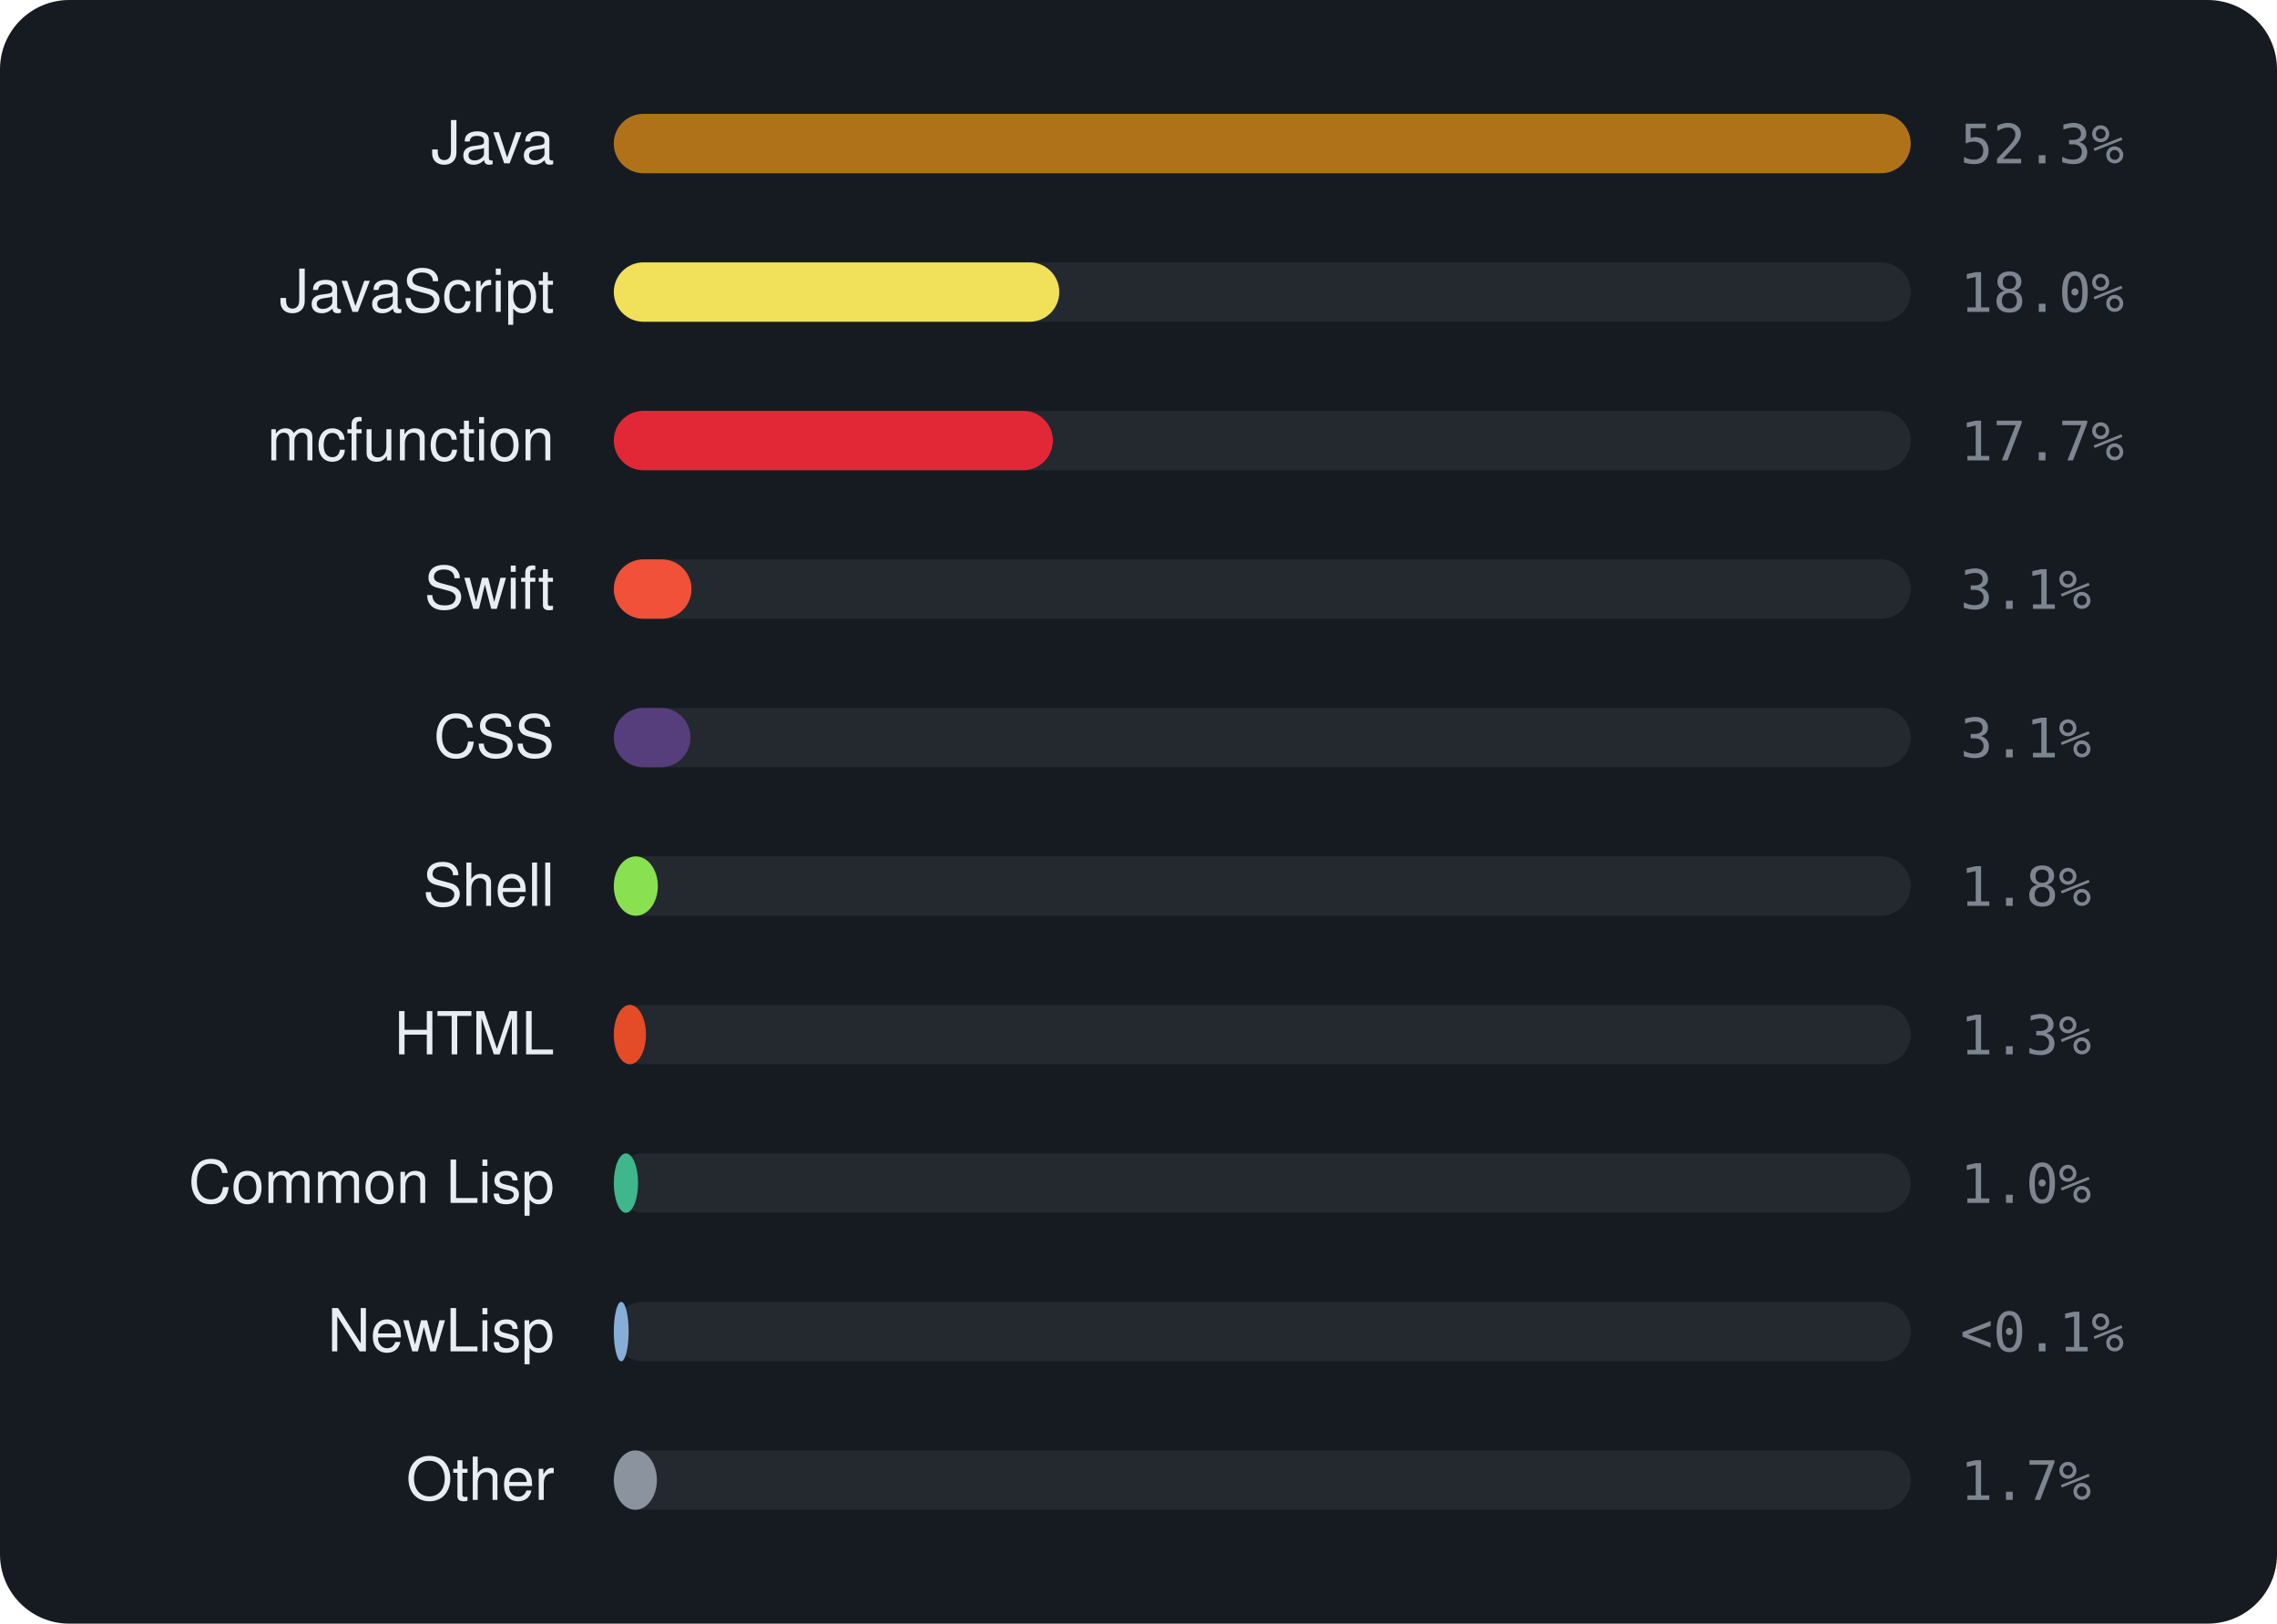
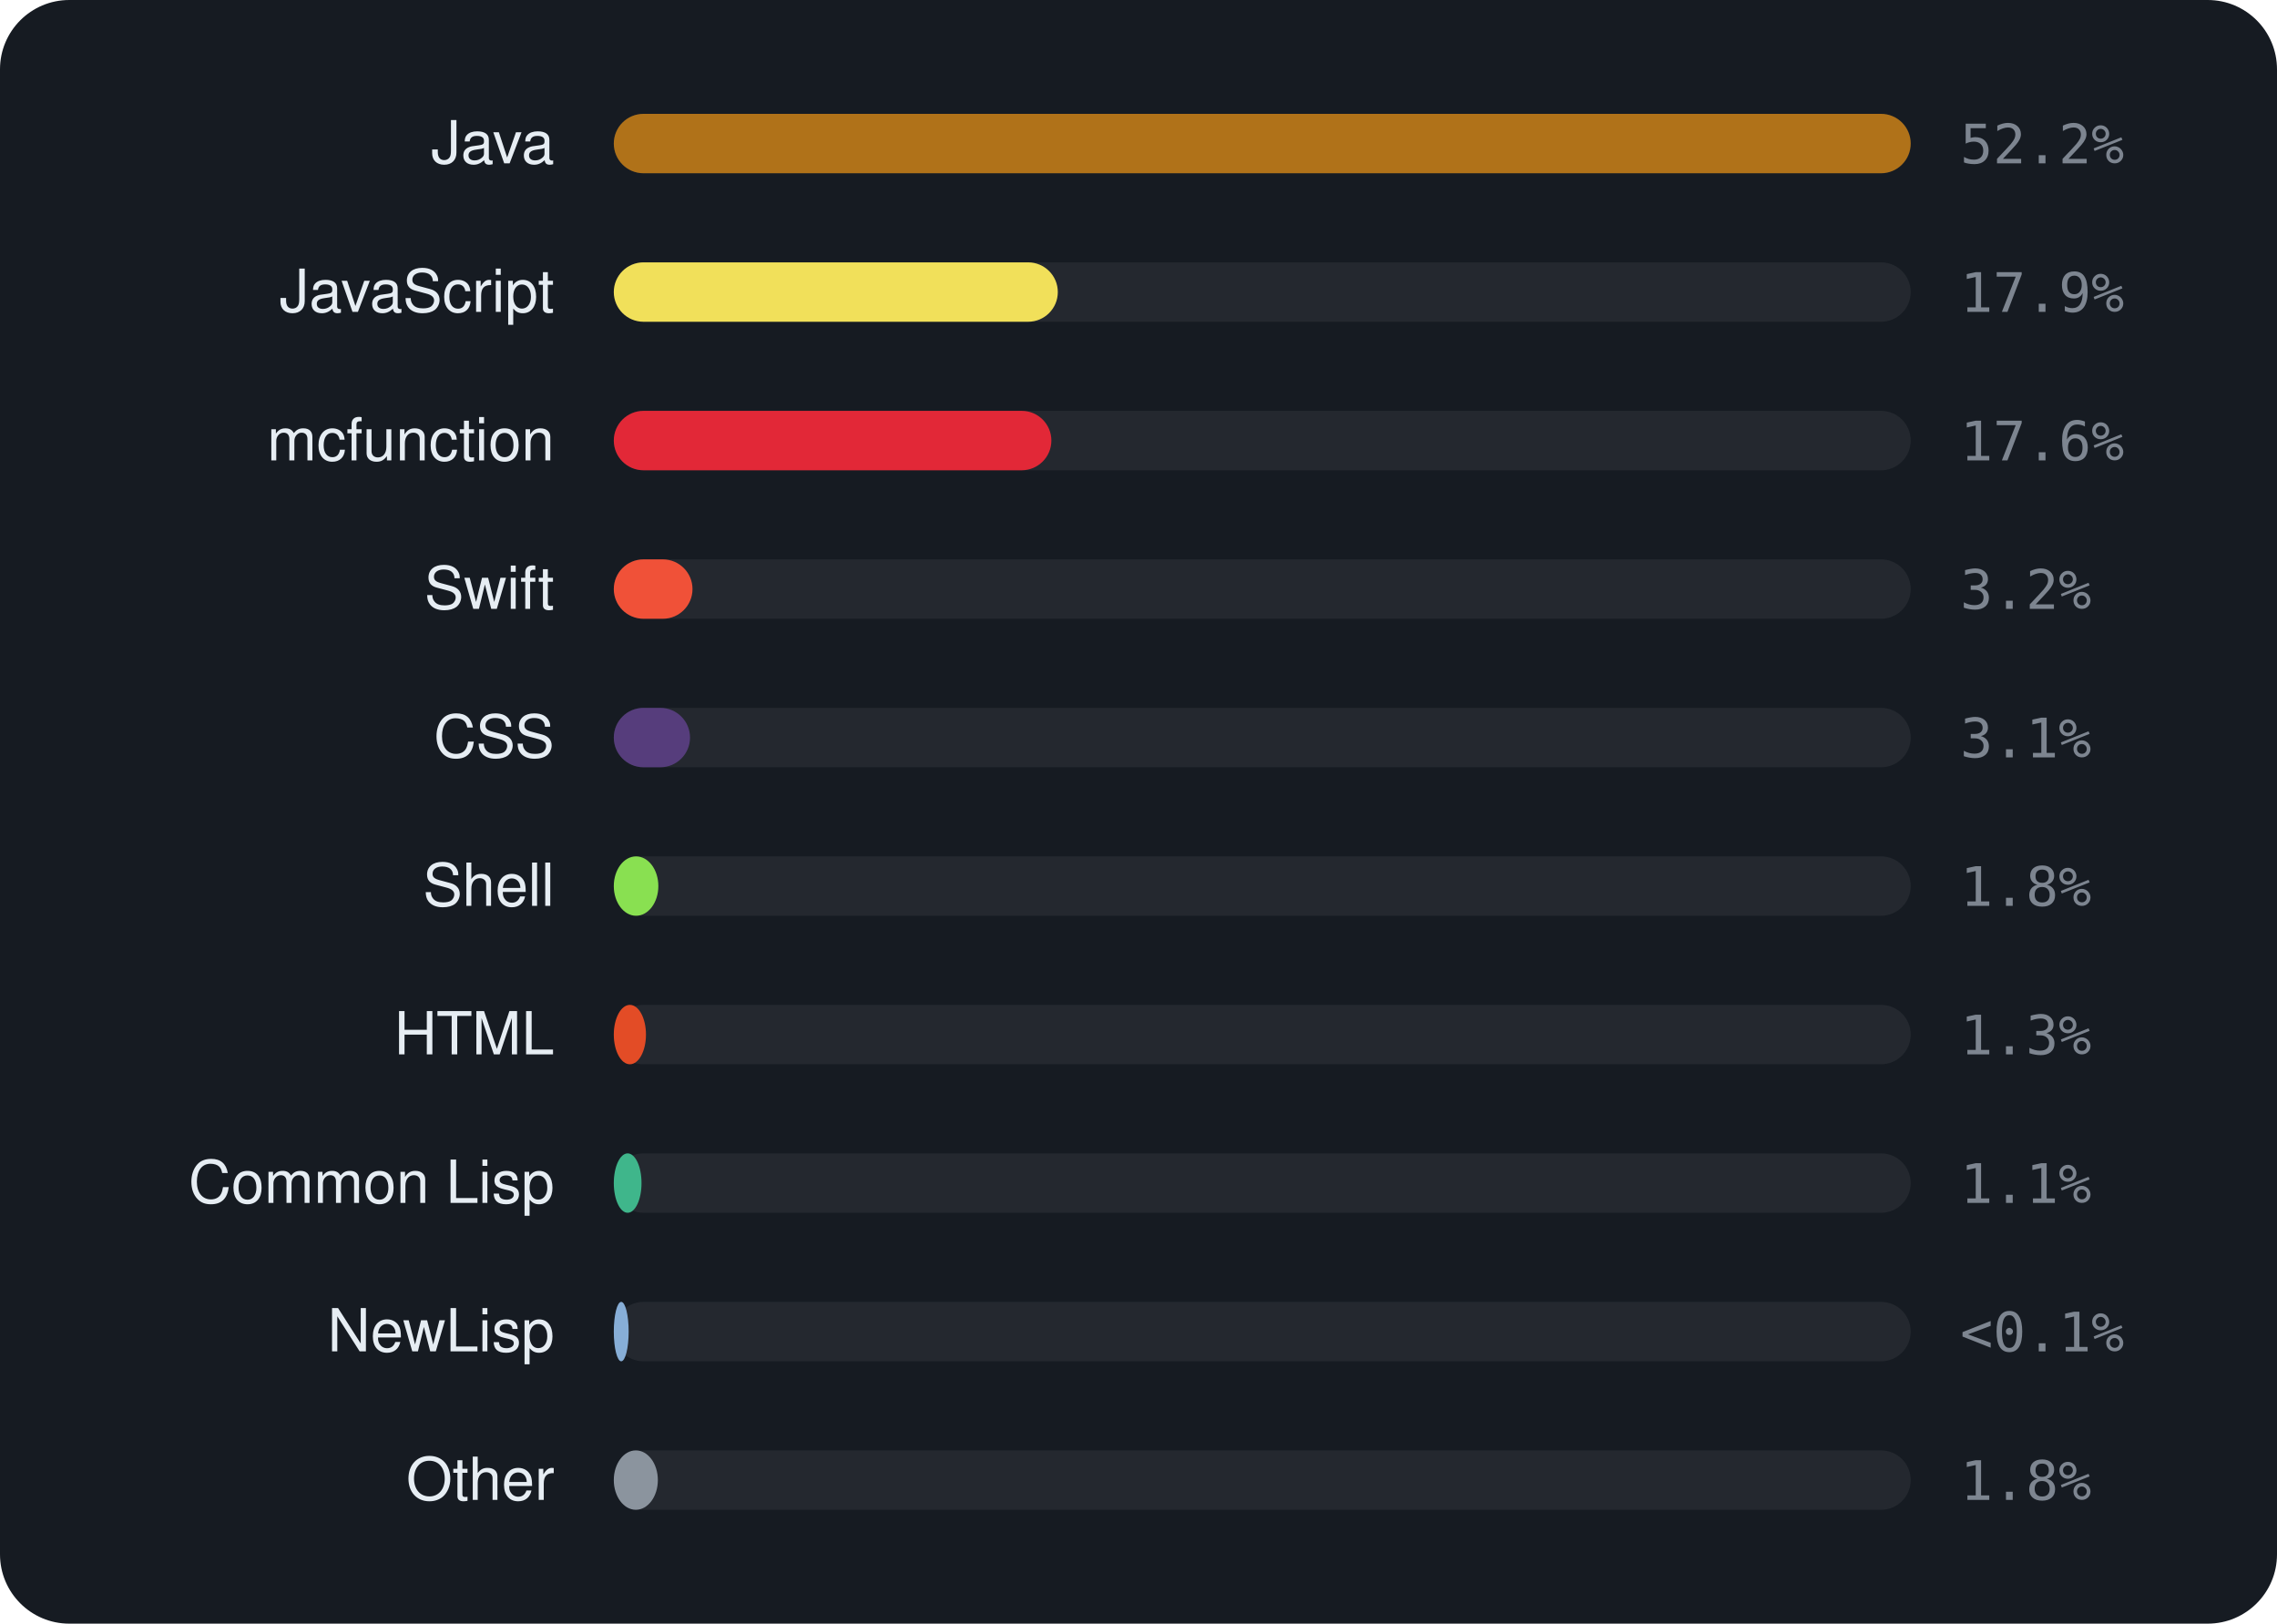
<svg xmlns="http://www.w3.org/2000/svg" viewBox="0 0 460 328" width="460" height="328" font-family="-apple-system,BlinkMacSystemFont,'Segoe UI',Helvetica,Arial,sans-serif">
  <rect width="460" height="328" rx="14" fill="#161b22" />
  <text x="112" y="33" text-anchor="end" font-size="12" fill="#e6edf3">Java</text>
  <rect x="124" y="23" width="262" height="12" rx="6" fill="rgba(255,255,255,0.06)" />
  <rect x="124" y="23" width="262.0" height="12" rx="6" fill="#b07219" />
-   <text x="396" y="33" font-size="11" font-family="monospace" fill="#7d8590">52.3%</text>
+   <text x="396" y="33" font-size="11" font-family="monospace" fill="#7d8590">52.2%</text>
  <text x="112" y="63" text-anchor="end" font-size="12" fill="#e6edf3">JavaScript</text>
  <rect x="124" y="53" width="262" height="12" rx="6" fill="rgba(255,255,255,0.06)" />
-   <rect x="124" y="53" width="90.0" height="12" rx="6" fill="#f1e05a" />
-   <text x="396" y="63" font-size="11" font-family="monospace" fill="#7d8590">18.0%</text>
+   <rect x="124" y="53" width="89.7" height="12" rx="6" fill="#f1e05a" />
+   <text x="396" y="63" font-size="11" font-family="monospace" fill="#7d8590">17.9%</text>
  <text x="112" y="93" text-anchor="end" font-size="12" fill="#e6edf3">mcfunction</text>
  <rect x="124" y="83" width="262" height="12" rx="6" fill="rgba(255,255,255,0.06)" />
-   <rect x="124" y="83" width="88.7" height="12" rx="6" fill="#E22837" />
-   <text x="396" y="93" font-size="11" font-family="monospace" fill="#7d8590">17.7%</text>
+   <rect x="124" y="83" width="88.4" height="12" rx="6" fill="#E22837" />
+   <text x="396" y="93" font-size="11" font-family="monospace" fill="#7d8590">17.6%</text>
  <text x="112" y="123" text-anchor="end" font-size="12" fill="#e6edf3">Swift</text>
  <rect x="124" y="113" width="262" height="12" rx="6" fill="rgba(255,255,255,0.06)" />
-   <rect x="124" y="113" width="15.7" height="12" rx="6" fill="#F05138" />
-   <text x="396" y="123" font-size="11" font-family="monospace" fill="#7d8590">3.1%</text>
+   <rect x="124" y="113" width="15.9" height="12" rx="6" fill="#F05138" />
+   <text x="396" y="123" font-size="11" font-family="monospace" fill="#7d8590">3.2%</text>
  <text x="112" y="153" text-anchor="end" font-size="12" fill="#e6edf3">CSS</text>
  <rect x="124" y="143" width="262" height="12" rx="6" fill="rgba(255,255,255,0.06)" />
-   <rect x="124" y="143" width="15.5" height="12" rx="6" fill="#563d7c" />
+   <rect x="124" y="143" width="15.4" height="12" rx="6" fill="#563d7c" />
  <text x="396" y="153" font-size="11" font-family="monospace" fill="#7d8590">3.1%</text>
  <text x="112" y="183" text-anchor="end" font-size="12" fill="#e6edf3">Shell</text>
  <rect x="124" y="173" width="262" height="12" rx="6" fill="rgba(255,255,255,0.06)" />
-   <rect x="124" y="173" width="8.9" height="12" rx="6" fill="#89e051" />
+   <rect x="124" y="173" width="9.0" height="12" rx="6" fill="#89e051" />
  <text x="396" y="183" font-size="11" font-family="monospace" fill="#7d8590">1.8%</text>
  <text x="112" y="213" text-anchor="end" font-size="12" fill="#e6edf3">HTML</text>
  <rect x="124" y="203" width="262" height="12" rx="6" fill="rgba(255,255,255,0.06)" />
  <rect x="124" y="203" width="6.5" height="12" rx="6" fill="#e34c26" />
  <text x="396" y="213" font-size="11" font-family="monospace" fill="#7d8590">1.3%</text>
  <text x="112" y="243" text-anchor="end" font-size="12" fill="#e6edf3">Common Lisp</text>
  <rect x="124" y="233" width="262" height="12" rx="6" fill="rgba(255,255,255,0.06)" />
-   <rect x="124" y="233" width="4.9" height="12" rx="6" fill="#3fb68b" />
-   <text x="396" y="243" font-size="11" font-family="monospace" fill="#7d8590">1.0%</text>
+   <rect x="124" y="233" width="5.6" height="12" rx="6" fill="#3fb68b" />
+   <text x="396" y="243" font-size="11" font-family="monospace" fill="#7d8590">1.1%</text>
  <text x="112" y="273" text-anchor="end" font-size="12" fill="#e6edf3">NewLisp</text>
  <rect x="124" y="263" width="262" height="12" rx="6" fill="rgba(255,255,255,0.06)" />
  <rect x="124" y="263" width="3.0" height="12" rx="6" fill="#87AED7" />
  <text x="396" y="273" font-size="11" font-family="monospace" fill="#7d8590">&lt;0.1%</text>
  <text x="112" y="303" text-anchor="end" font-size="12" fill="#e6edf3">Other</text>
  <rect x="124" y="293" width="262" height="12" rx="6" fill="rgba(255,255,255,0.06)" />
-   <rect x="124" y="293" width="8.7" height="12" rx="6" fill="#8b949e" />
-   <text x="396" y="303" font-size="11" font-family="monospace" fill="#7d8590">1.7%</text>
+   <rect x="124" y="293" width="8.9" height="12" rx="6" fill="#8b949e" />
+   <text x="396" y="303" font-size="11" font-family="monospace" fill="#7d8590">1.8%</text>
</svg>
